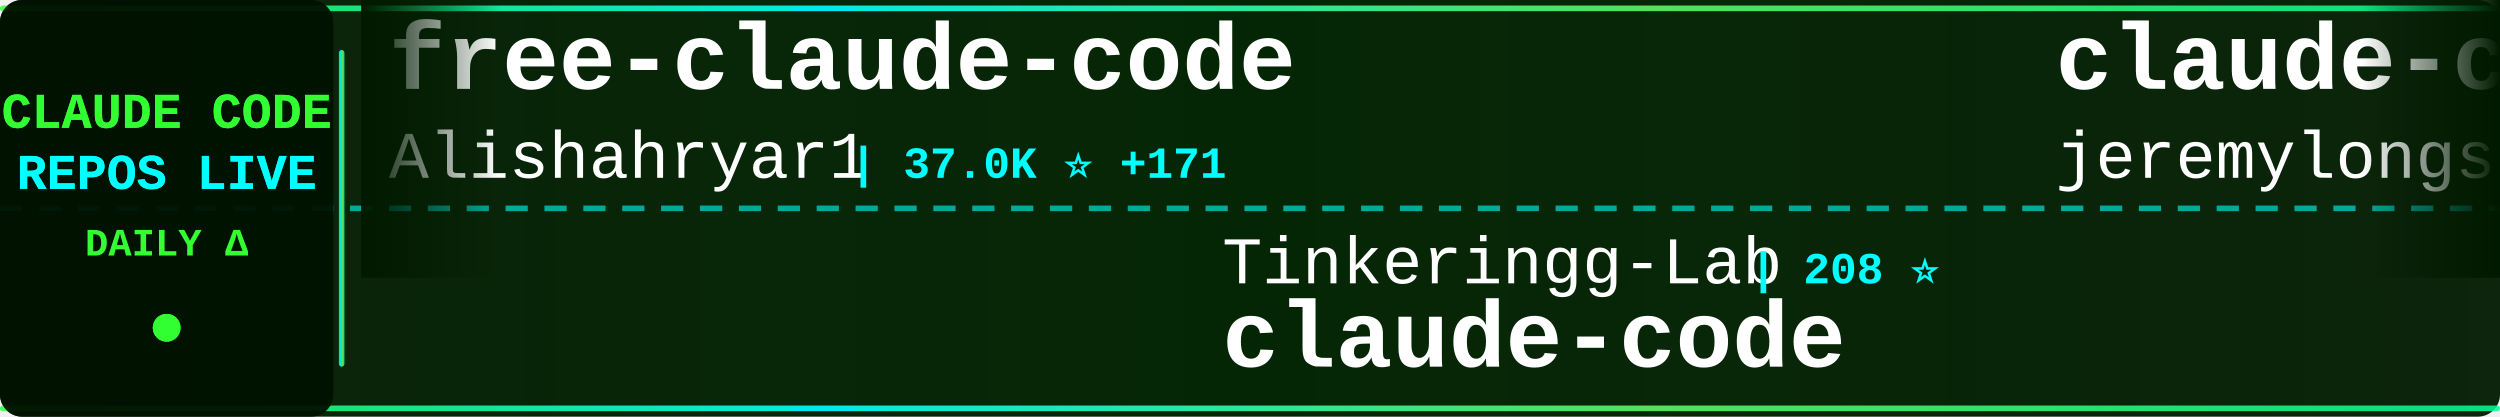
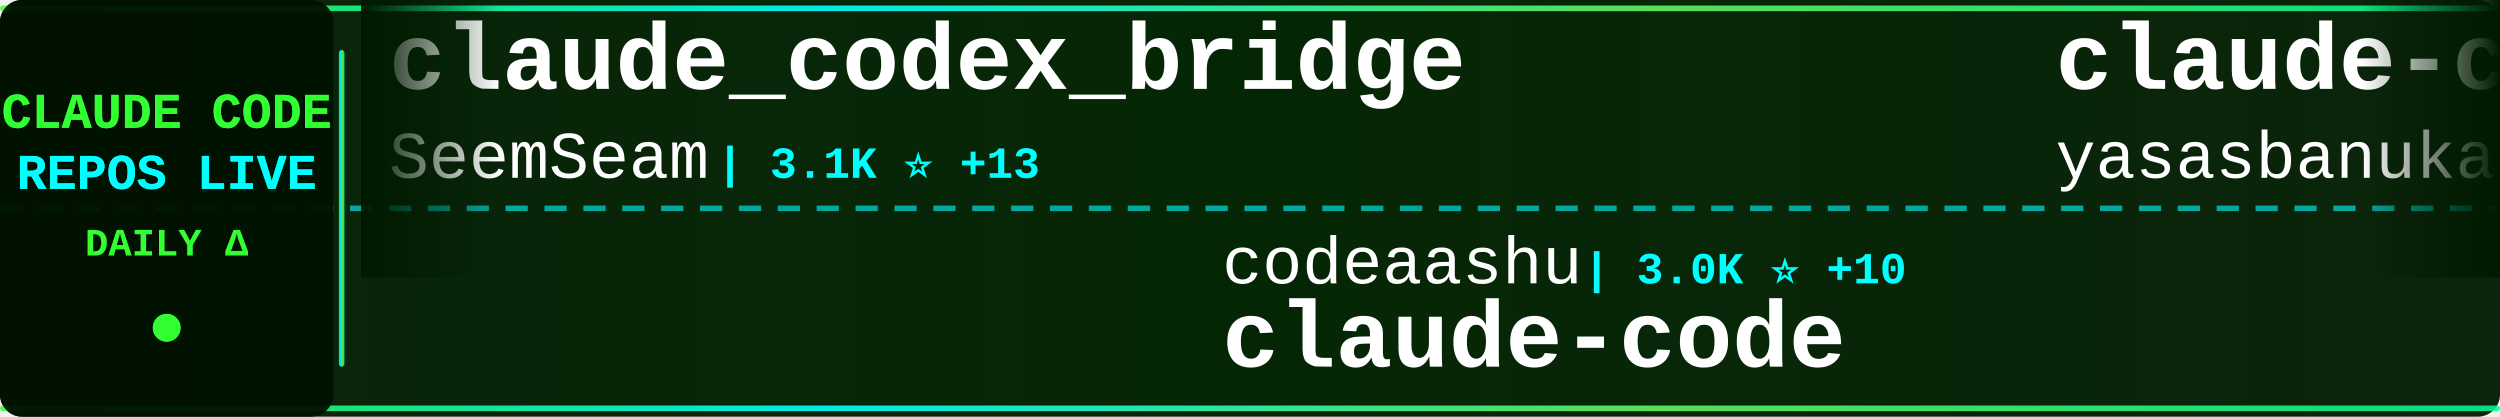
<svg xmlns="http://www.w3.org/2000/svg" width="900" height="150">
  <defs>
    <linearGradient id="tickerBg" x1="0%" y1="0%" x2="100%" y2="0%">
      <stop offset="0%" style="stop-color:#001a00;stop-opacity:0.95" />
      <stop offset="50%" style="stop-color:#002200;stop-opacity:0.98" />
      <stop offset="100%" style="stop-color:#001a00;stop-opacity:0.95" />
    </linearGradient>
    <linearGradient id="borderGrad" x1="0%" y1="0%" x2="100%" y2="0%">
      <stop offset="0%" style="stop-color:#33ff33;stop-opacity:0.85">
        <animate attributeName="stop-opacity" values="0.85;1;0.85" dur="2s" repeatCount="indefinite" />
      </stop>
      <stop offset="33%" style="stop-color:#00ffff;stop-opacity:0.9">
        <animate attributeName="stop-opacity" values="0.9;1;0.9" dur="2.2s" repeatCount="indefinite" />
      </stop>
      <stop offset="66%" style="stop-color:#66ff66;stop-opacity:0.85">
        <animate attributeName="stop-opacity" values="0.85;1;0.85" dur="1.8s" repeatCount="indefinite" />
      </stop>
      <stop offset="100%" style="stop-color:#00ff99;stop-opacity:0.85">
        <animate attributeName="stop-opacity" values="0.85;1;0.85" dur="2s" repeatCount="indefinite" />
      </stop>
    </linearGradient>
    <filter id="textGlow">
      <feGaussianBlur stdDeviation="0.1" result="coloredBlur" />
      <feMerge>
        <feMergeNode in="coloredBlur" />
        <feMergeNode in="SourceGraphic" />
      </feMerge>
    </filter>
    <filter id="metricGlow">
      <feGaussianBlur stdDeviation="0.2" result="coloredBlur" />
      <feMerge>
        <feMergeNode in="coloredBlur" />
        <feMergeNode in="SourceGraphic" />
      </feMerge>
    </filter>
    <linearGradient id="leftFade" x1="0%" y1="0%" x2="100%" y2="0%">
      <stop offset="0%" style="stop-color:#001a00;stop-opacity:1" />
      <stop offset="100%" style="stop-color:#001a00;stop-opacity:0" />
    </linearGradient>
    <linearGradient id="rightFade" x1="0%" y1="0%" x2="100%" y2="0%">
      <stop offset="0%" style="stop-color:#001a00;stop-opacity:0" />
      <stop offset="100%" style="stop-color:#001a00;stop-opacity:1" />
    </linearGradient>
  </defs>
  <rect width="900" height="150" fill="url(#tickerBg)" rx="8" />
  <rect x="0" y="2" width="900" height="2" fill="url(#borderGrad)" rx="1" />
  <rect x="0" y="146" width="900" height="2" fill="url(#borderGrad)" rx="1" />
  <line x1="0" y1="75" x2="900" y2="75" stroke="#00ffff" stroke-width="2" stroke-dasharray="8 6" opacity="0.6" />
  <rect x="0" y="0" width="120" height="150" fill="#001100" opacity="0.95" rx="8" />
  <text x="60" y="46" font-family="'Courier New', monospace" font-size="18" font-weight="bold" fill="#33ff33" text-anchor="middle" filter="url(#textGlow)">
    CLAUDE CODE
  </text>
  <text x="60" y="68" font-family="'Courier New', monospace" font-size="18" font-weight="bold" fill="#00ffff" text-anchor="middle" filter="url(#textGlow)">
    REPOS LIVE
  </text>
  <text x="60" y="92" font-family="'Courier New', monospace" font-size="14" font-weight="bold" fill="#33ff33" text-anchor="middle">
    DAILY Δ
  </text>
  <circle cx="60" cy="118" r="5" fill="#33ff33" filter="url(#metricGlow)">
    <animate attributeName="r" values="4;6;4" dur="1.5s" repeatCount="indefinite" />
    <animate attributeName="opacity" values="0.6;1;0.6" dur="1.5s" repeatCount="indefinite" />
  </circle>
  <rect x="122" y="18" width="2" height="114" fill="url(#borderGrad)" rx="1" />
  <clipPath id="tickerClip">
    <rect x="130" y="0" width="770" height="150" />
  </clipPath>
  <g clip-path="url(#tickerClip)">
    <g id="tickerItems">
      <animateTransform attributeName="transform" attributeType="XML" type="translate" from="0 0" to="-3000 0" dur="54s" repeatCount="indefinite" />
      <g transform="translate(0, 0)">
-         <text x="140" y="32" font-family="'Courier New', monospace" font-size="34" font-weight="bold" fill="#ffffff">free-claude-code</text>
-         <text x="140" y="64" font-family="'Courier New', monospace" font-size="24" font-weight="normal" fill="#ffffff" opacity="1.0">Alishahryar1</text>
-         <text x="306" y="64" font-family="'Courier New', monospace" font-size="16" font-weight="bold" fill="#00ffff"> | 37.0K ⭐ +171</text>
+         <text x="140" y="32" font-family="'Courier New', monospace" font-size="34" font-weight="bold" fill="#ffffff">claude_codex_bridge</text>
+         <text x="140" y="64" font-family="'Courier New', monospace" font-size="24" font-weight="normal" fill="#ffffff" opacity="1.0">SeemSeam</text>
+         <text x="258" y="64" font-family="'Courier New', monospace" font-size="16" font-weight="bold" fill="#00ffff"> | 3.1K ⭐ +13</text>
      </g>
      <g transform="translate(300, 0)">
-         <text x="140" y="102" font-family="'Courier New', monospace" font-size="24" font-weight="normal" fill="#ffffff" opacity="1.0">Tinkeringg-Lab</text>
-         <text x="330" y="102" font-family="'Courier New', monospace" font-size="16" font-weight="bold" fill="#00ffff"> | 208 ⭐</text>
+         <text x="140" y="102" font-family="'Courier New', monospace" font-size="24" font-weight="normal" fill="#ffffff" opacity="1.0">codeaashu</text>
+         <text x="270" y="102" font-family="'Courier New', monospace" font-size="16" font-weight="bold" fill="#00ffff"> | 3.0K ⭐ +10</text>
        <text x="140" y="132" font-family="'Courier New', monospace" font-size="34" font-weight="bold" fill="#ffffff">claude-code</text>
      </g>
      <g transform="translate(600, 0)">
-         <text x="140" y="32" font-family="'Courier New', monospace" font-size="34" font-weight="bold" fill="#ffffff">claude-code-plugins-plus...</text>
-         <text x="140" y="64" font-family="'Courier New', monospace" font-size="24" font-weight="normal" fill="#ffffff" opacity="1.0">jeremylongshore</text>
-         <text x="342" y="64" font-family="'Courier New', monospace" font-size="16" font-weight="bold" fill="#00ffff"> | 2.4K ⭐ +6</text>
+         <text x="140" y="32" font-family="'Courier New', monospace" font-size="34" font-weight="bold" fill="#ffffff">claude-code</text>
+         <text x="140" y="64" font-family="'Courier New', monospace" font-size="24" font-weight="normal" fill="#ffffff" opacity="1.0">yasasbanukaofficial</text>
+         <text x="390" y="64" font-family="'Courier New', monospace" font-size="16" font-weight="bold" fill="#00ffff"> | 3.6K ⭐ +8</text>
      </g>
      <g transform="translate(900, 0)">
-         <text x="140" y="102" font-family="'Courier New', monospace" font-size="24" font-weight="normal" fill="#ffffff" opacity="1.0">ChrisWiles</text>
-         <text x="282" y="102" font-family="'Courier New', monospace" font-size="16" font-weight="bold" fill="#00ffff"> | 6.0K ⭐ +3</text>
-         <text x="140" y="132" font-family="'Courier New', monospace" font-size="34" font-weight="bold" fill="#ffffff">claude-code-showcase</text>
+         <text x="140" y="102" font-family="'Courier New', monospace" font-size="24" font-weight="normal" fill="#ffffff" opacity="1.0">RichardAtCT</text>
+         <text x="294" y="102" font-family="'Courier New', monospace" font-size="16" font-weight="bold" fill="#00ffff"> | 2.7K ⭐ +4</text>
+         <text x="140" y="132" font-family="'Courier New', monospace" font-size="34" font-weight="bold" fill="#ffffff">claude-code-telegram</text>
      </g>
      <g transform="translate(1200, 0)">
-         <text x="140" y="32" font-family="'Courier New', monospace" font-size="34" font-weight="bold" fill="#ffffff">claude-code</text>
-         <text x="140" y="64" font-family="'Courier New', monospace" font-size="24" font-weight="normal" fill="#ffffff" opacity="1.0">anthropics</text>
-         <text x="282" y="64" font-family="'Courier New', monospace" font-size="16" font-weight="bold" fill="#00ffff"> | 134.4K ⭐ +214</text>
+         <text x="140" y="32" font-family="'Courier New', monospace" font-size="34" font-weight="bold" fill="#ffffff">claude-code-source</text>
+         <text x="140" y="64" font-family="'Courier New', monospace" font-size="24" font-weight="normal" fill="#ffffff" opacity="1.0">JrCx7scC</text>
+         <text x="258" y="64" font-family="'Courier New', monospace" font-size="16" font-weight="bold" fill="#00ffff"> | 371 ⭐</text>
      </g>
      <g transform="translate(1500, 0)">
-         <text x="140" y="102" font-family="'Courier New', monospace" font-size="24" font-weight="normal" fill="#ffffff" opacity="1.0">Maciek-roboblog</text>
-         <text x="342" y="102" font-family="'Courier New', monospace" font-size="16" font-weight="bold" fill="#00ffff"> | 8.3K ⭐ +5</text>
-         <text x="140" y="132" font-family="'Courier New', monospace" font-size="34" font-weight="bold" fill="#ffffff">Claude-Code-Usage-Monito...</text>
+         <text x="140" y="102" font-family="'Courier New', monospace" font-size="24" font-weight="normal" fill="#ffffff" opacity="1.0">VILA-Lab</text>
+         <text x="258" y="102" font-family="'Courier New', monospace" font-size="16" font-weight="bold" fill="#00ffff"> | 1.7K ⭐ +6</text>
+         <text x="140" y="132" font-family="'Courier New', monospace" font-size="34" font-weight="bold" fill="#ffffff">Dive-into-Claude-Code</text>
      </g>
      <g transform="translate(1800, 0)">
-         <text x="140" y="32" font-family="'Courier New', monospace" font-size="34" font-weight="bold" fill="#ffffff">claude-code-spec-workflo...</text>
-         <text x="140" y="64" font-family="'Courier New', monospace" font-size="24" font-weight="normal" fill="#ffffff" opacity="1.0">Pimzino</text>
-         <text x="246" y="64" font-family="'Courier New', monospace" font-size="16" font-weight="bold" fill="#00ffff"> | 3.8K ⭐ +1</text>
+         <text x="140" y="32" font-family="'Courier New', monospace" font-size="34" font-weight="bold" fill="#ffffff">claude-code</text>
+         <text x="140" y="64" font-family="'Courier New', monospace" font-size="24" font-weight="normal" fill="#ffffff" opacity="1.0">mehmoodosman</text>
+         <text x="306" y="64" font-family="'Courier New', monospace" font-size="16" font-weight="bold" fill="#00ffff"> | 167 ⭐</text>
      </g>
      <g transform="translate(2100, 0)">
-         <text x="140" y="102" font-family="'Courier New', monospace" font-size="24" font-weight="normal" fill="#ffffff" opacity="1.0">alex000kim</text>
-         <text x="282" y="102" font-family="'Courier New', monospace" font-size="16" font-weight="bold" fill="#00ffff"> | 228 ⭐</text>
-         <text x="140" y="132" font-family="'Courier New', monospace" font-size="34" font-weight="bold" fill="#ffffff">claude-code</text>
+         <text x="140" y="102" font-family="'Courier New', monospace" font-size="24" font-weight="normal" fill="#ffffff" opacity="1.0">liuup</text>
+         <text x="222" y="102" font-family="'Courier New', monospace" font-size="16" font-weight="bold" fill="#00ffff"> | 3.3K ⭐ +15</text>
+         <text x="140" y="132" font-family="'Courier New', monospace" font-size="34" font-weight="bold" fill="#ffffff">claude-code-analysis</text>
      </g>
      <g transform="translate(2400, 0)">
-         <text x="140" y="32" font-family="'Courier New', monospace" font-size="34" font-weight="bold" fill="#ffffff">claude-code</text>
-         <text x="140" y="64" font-family="'Courier New', monospace" font-size="24" font-weight="normal" fill="#ffffff" opacity="1.0">isboyjc</text>
-         <text x="246" y="64" font-family="'Courier New', monospace" font-size="16" font-weight="bold" fill="#00ffff"> | 159 ⭐</text>
+         <text x="140" y="32" font-family="'Courier New', monospace" font-size="34" font-weight="bold" fill="#ffffff">claude-code-from-scratch</text>
+         <text x="140" y="64" font-family="'Courier New', monospace" font-size="24" font-weight="normal" fill="#ffffff" opacity="1.0">Windy3f3f3f3f</text>
+         <text x="318" y="64" font-family="'Courier New', monospace" font-size="16" font-weight="bold" fill="#00ffff"> | 1.5K ⭐</text>
      </g>
      <g transform="translate(2700, 0)">
-         <text x="140" y="102" font-family="'Courier New', monospace" font-size="24" font-weight="normal" fill="#ffffff" opacity="1.0">wanshuiyin</text>
-         <text x="282" y="102" font-family="'Courier New', monospace" font-size="16" font-weight="bold" fill="#00ffff"> | 12.6K ⭐ +46</text>
-         <text x="140" y="132" font-family="'Courier New', monospace" font-size="34" font-weight="bold" fill="#ffffff">Auto-claude-code-researc...</text>
+         <text x="140" y="102" font-family="'Courier New', monospace" font-size="24" font-weight="normal" fill="#ffffff" opacity="1.0">luongnv89</text>
+         <text x="270" y="102" font-family="'Courier New', monospace" font-size="16" font-weight="bold" fill="#00ffff"> | 38.2K ⭐ +98</text>
+         <text x="140" y="132" font-family="'Courier New', monospace" font-size="34" font-weight="bold" fill="#ffffff">claude-howto</text>
      </g>
      <g transform="translate(3000, 0)">
-         <text x="140" y="32" font-family="'Courier New', monospace" font-size="34" font-weight="bold" fill="#ffffff">free-claude-code</text>
-         <text x="140" y="64" font-family="'Courier New', monospace" font-size="24" font-weight="normal" fill="#ffffff" opacity="1.0">Alishahryar1</text>
-         <text x="306" y="64" font-family="'Courier New', monospace" font-size="16" font-weight="bold" fill="#00ffff"> | 37.0K ⭐ +171</text>
+         <text x="140" y="32" font-family="'Courier New', monospace" font-size="34" font-weight="bold" fill="#ffffff">claude_codex_bridge</text>
+         <text x="140" y="64" font-family="'Courier New', monospace" font-size="24" font-weight="normal" fill="#ffffff" opacity="1.0">SeemSeam</text>
+         <text x="258" y="64" font-family="'Courier New', monospace" font-size="16" font-weight="bold" fill="#00ffff"> | 3.1K ⭐ +13</text>
      </g>
      <g transform="translate(3300, 0)">
-         <text x="140" y="102" font-family="'Courier New', monospace" font-size="24" font-weight="normal" fill="#ffffff" opacity="1.0">Tinkeringg-Lab</text>
-         <text x="330" y="102" font-family="'Courier New', monospace" font-size="16" font-weight="bold" fill="#00ffff"> | 208 ⭐</text>
+         <text x="140" y="102" font-family="'Courier New', monospace" font-size="24" font-weight="normal" fill="#ffffff" opacity="1.0">codeaashu</text>
+         <text x="270" y="102" font-family="'Courier New', monospace" font-size="16" font-weight="bold" fill="#00ffff"> | 3.0K ⭐ +10</text>
        <text x="140" y="132" font-family="'Courier New', monospace" font-size="34" font-weight="bold" fill="#ffffff">claude-code</text>
      </g>
      <g transform="translate(3600, 0)">
-         <text x="140" y="32" font-family="'Courier New', monospace" font-size="34" font-weight="bold" fill="#ffffff">claude-code-plugins-plus...</text>
-         <text x="140" y="64" font-family="'Courier New', monospace" font-size="24" font-weight="normal" fill="#ffffff" opacity="1.0">jeremylongshore</text>
-         <text x="342" y="64" font-family="'Courier New', monospace" font-size="16" font-weight="bold" fill="#00ffff"> | 2.4K ⭐ +6</text>
+         <text x="140" y="32" font-family="'Courier New', monospace" font-size="34" font-weight="bold" fill="#ffffff">claude-code</text>
+         <text x="140" y="64" font-family="'Courier New', monospace" font-size="24" font-weight="normal" fill="#ffffff" opacity="1.0">yasasbanukaofficial</text>
+         <text x="390" y="64" font-family="'Courier New', monospace" font-size="16" font-weight="bold" fill="#00ffff"> | 3.6K ⭐ +8</text>
      </g>
      <g transform="translate(3900, 0)">
-         <text x="140" y="102" font-family="'Courier New', monospace" font-size="24" font-weight="normal" fill="#ffffff" opacity="1.0">ChrisWiles</text>
-         <text x="282" y="102" font-family="'Courier New', monospace" font-size="16" font-weight="bold" fill="#00ffff"> | 6.0K ⭐ +3</text>
-         <text x="140" y="132" font-family="'Courier New', monospace" font-size="34" font-weight="bold" fill="#ffffff">claude-code-showcase</text>
+         <text x="140" y="102" font-family="'Courier New', monospace" font-size="24" font-weight="normal" fill="#ffffff" opacity="1.0">RichardAtCT</text>
+         <text x="294" y="102" font-family="'Courier New', monospace" font-size="16" font-weight="bold" fill="#00ffff"> | 2.7K ⭐ +4</text>
+         <text x="140" y="132" font-family="'Courier New', monospace" font-size="34" font-weight="bold" fill="#ffffff">claude-code-telegram</text>
      </g>
    </g>
  </g>
  <rect x="130" y="0" width="50" height="100" fill="url(#leftFade)" />
  <rect x="850" y="0" width="50" height="100" fill="url(#rightFade)" />
</svg>
